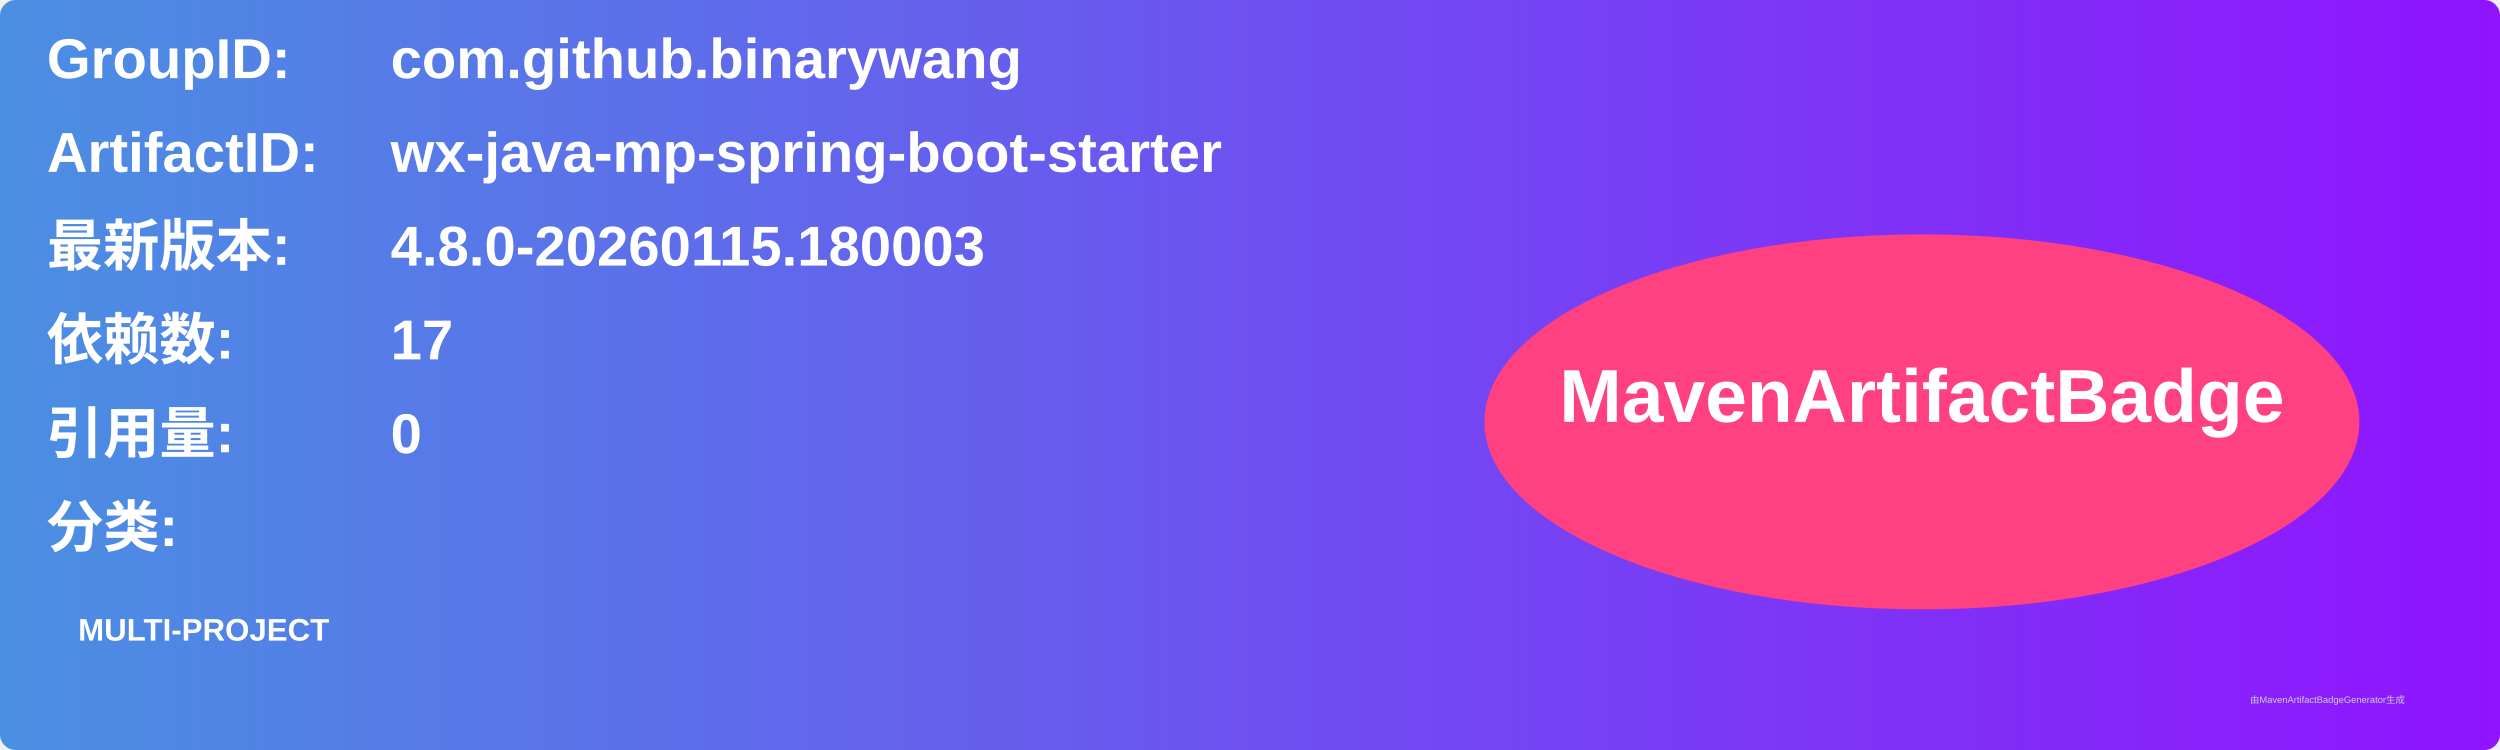
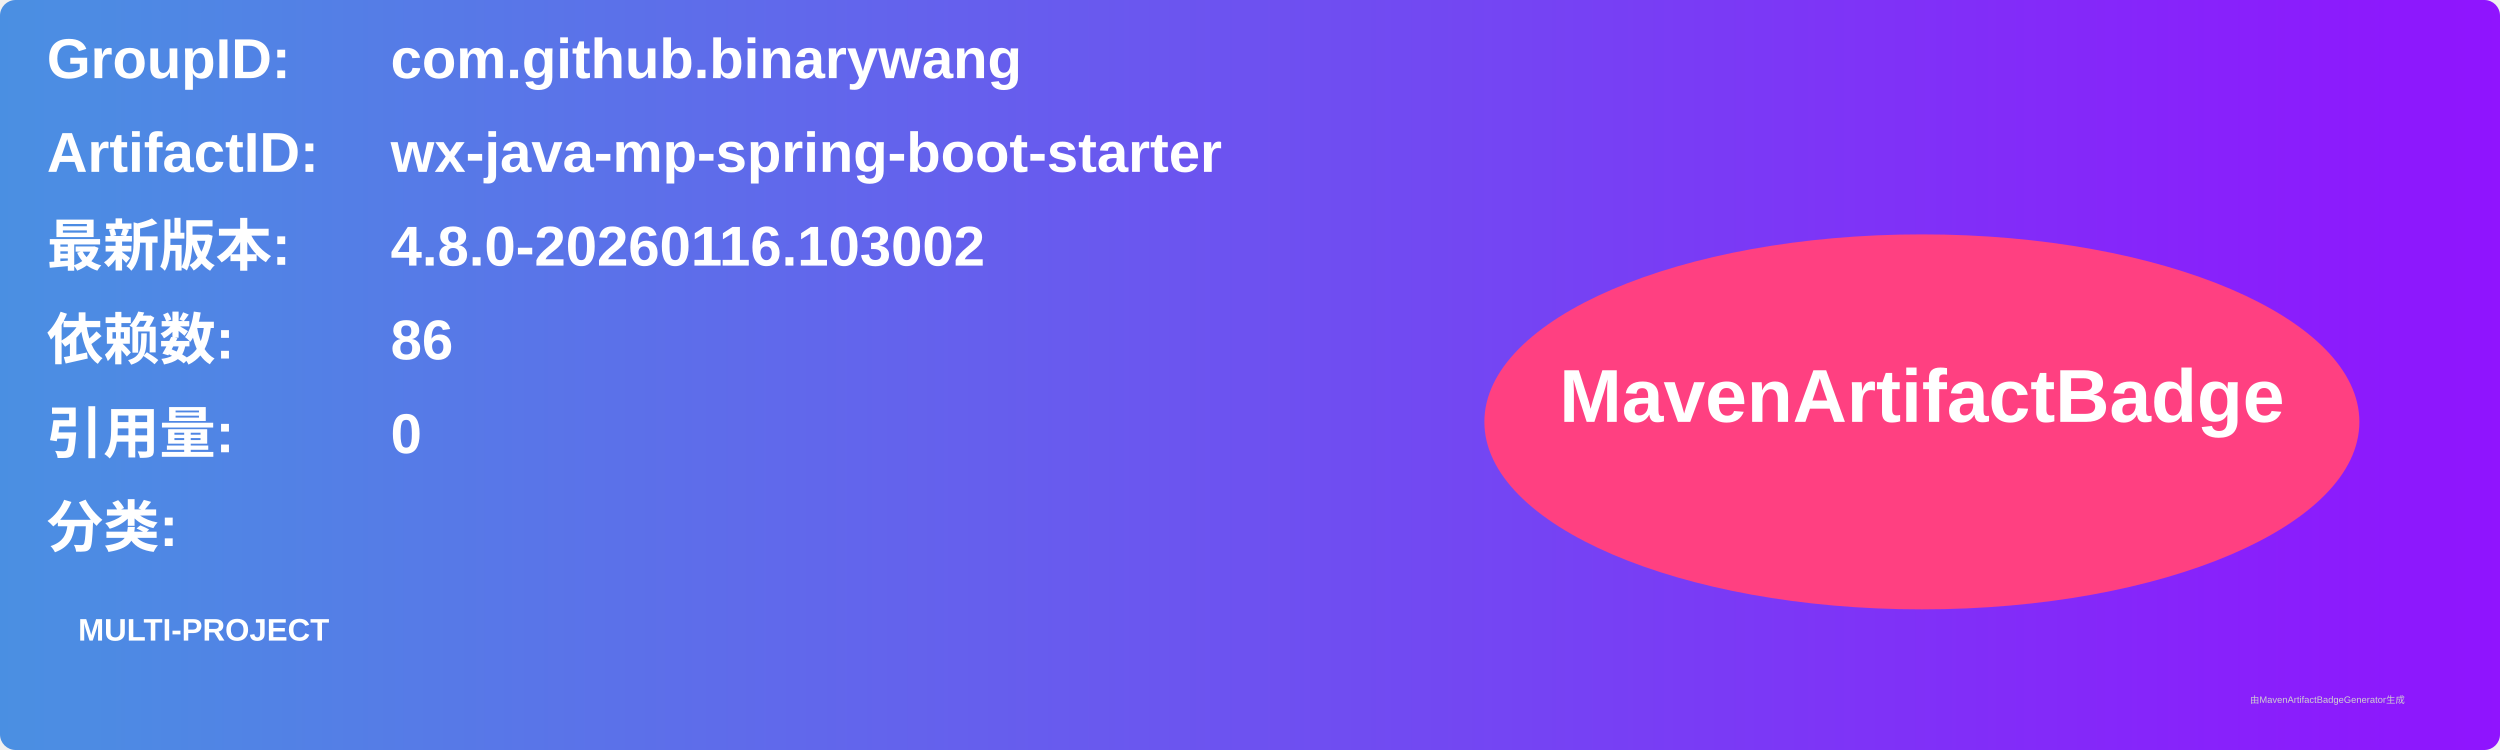
<svg xmlns="http://www.w3.org/2000/svg" width="800" height="240" viewBox="0 0 800 240">
  <linearGradient id="grad" x1="0%" y1="0%" x2="100%" y2="0%">
    <stop offset="0%" stop-color="#4a90e2" />
    <stop offset="100%" stop-color="#9013fe" />
  </linearGradient>
  <rect width="100%" height="100%" rx="5" ry="5" fill="url(#grad)" />
  <g transform="translate(15, 15)">
    <text x="0" y="10" font-family="Arial" font-size="18" fill="white" font-weight="bold" width="260">GroupID:</text>
    <text x="110" y="10" font-family="Arial" font-size="18" fill="white" font-weight="bold" width="460">com.github.binarywang</text>
    <text x="0" y="40" font-family="Arial" font-size="18" fill="white" font-weight="bold" width="260">ArtifactID:</text>
    <text x="110" y="40" font-family="Arial" font-size="18" fill="white" font-weight="bold" width="460">wx-java-mp-spring-boot-starter</text>
    <text x="0" y="70" font-family="Arial" font-size="18" fill="white" font-weight="bold">最新版本:</text>
    <text x="110" y="70" font-family="Arial" font-size="18" fill="white" font-weight="bold">
-       <tspan font-weight="bold">4.8.0-20260115.180003</tspan>
+       <tspan font-weight="bold">4.8.0-20260116.103002</tspan>
    </text>
    <text x="0" y="100" font-family="Arial" font-size="18" fill="white" font-weight="bold">依赖数: </text>
    <text x="110" y="100" font-family="Arial" font-size="18" fill="white">
-       <tspan font-weight="bold">17</tspan>
+       <tspan font-weight="bold">86</tspan>
    </text>
    <text x="0" y="130" font-family="Arial" font-size="18" fill="white" font-weight="bold">引用量: </text>
    <text x="110" y="130" font-family="Arial" font-size="18" fill="white">
      <tspan font-weight="bold">0</tspan>
    </text>
    <text x="0" y="160" font-family="Arial" font-size="18" fill="white" font-weight="bold">分类:</text>
    <text x="10" y="190" font-family="Arial" font-size="10" fill="white">
      <tspan font-weight="bold">MULTI-PROJECT</tspan>
    </text>
    <ellipse cx="600" cy="120" rx="140" ry="60" fill="#ff4081" />
    <text x="600" y="120" text-anchor="middle" font-family="Arial" font-size="24" fill="white" font-weight="bold">MavenArtifactBadge</text>
  </g>
  <text x="720" y="225" font-family="Arial" font-size="3" fill="#d0d0d0">由MavenArtifactBadgeGenerator生成</text>
</svg>
